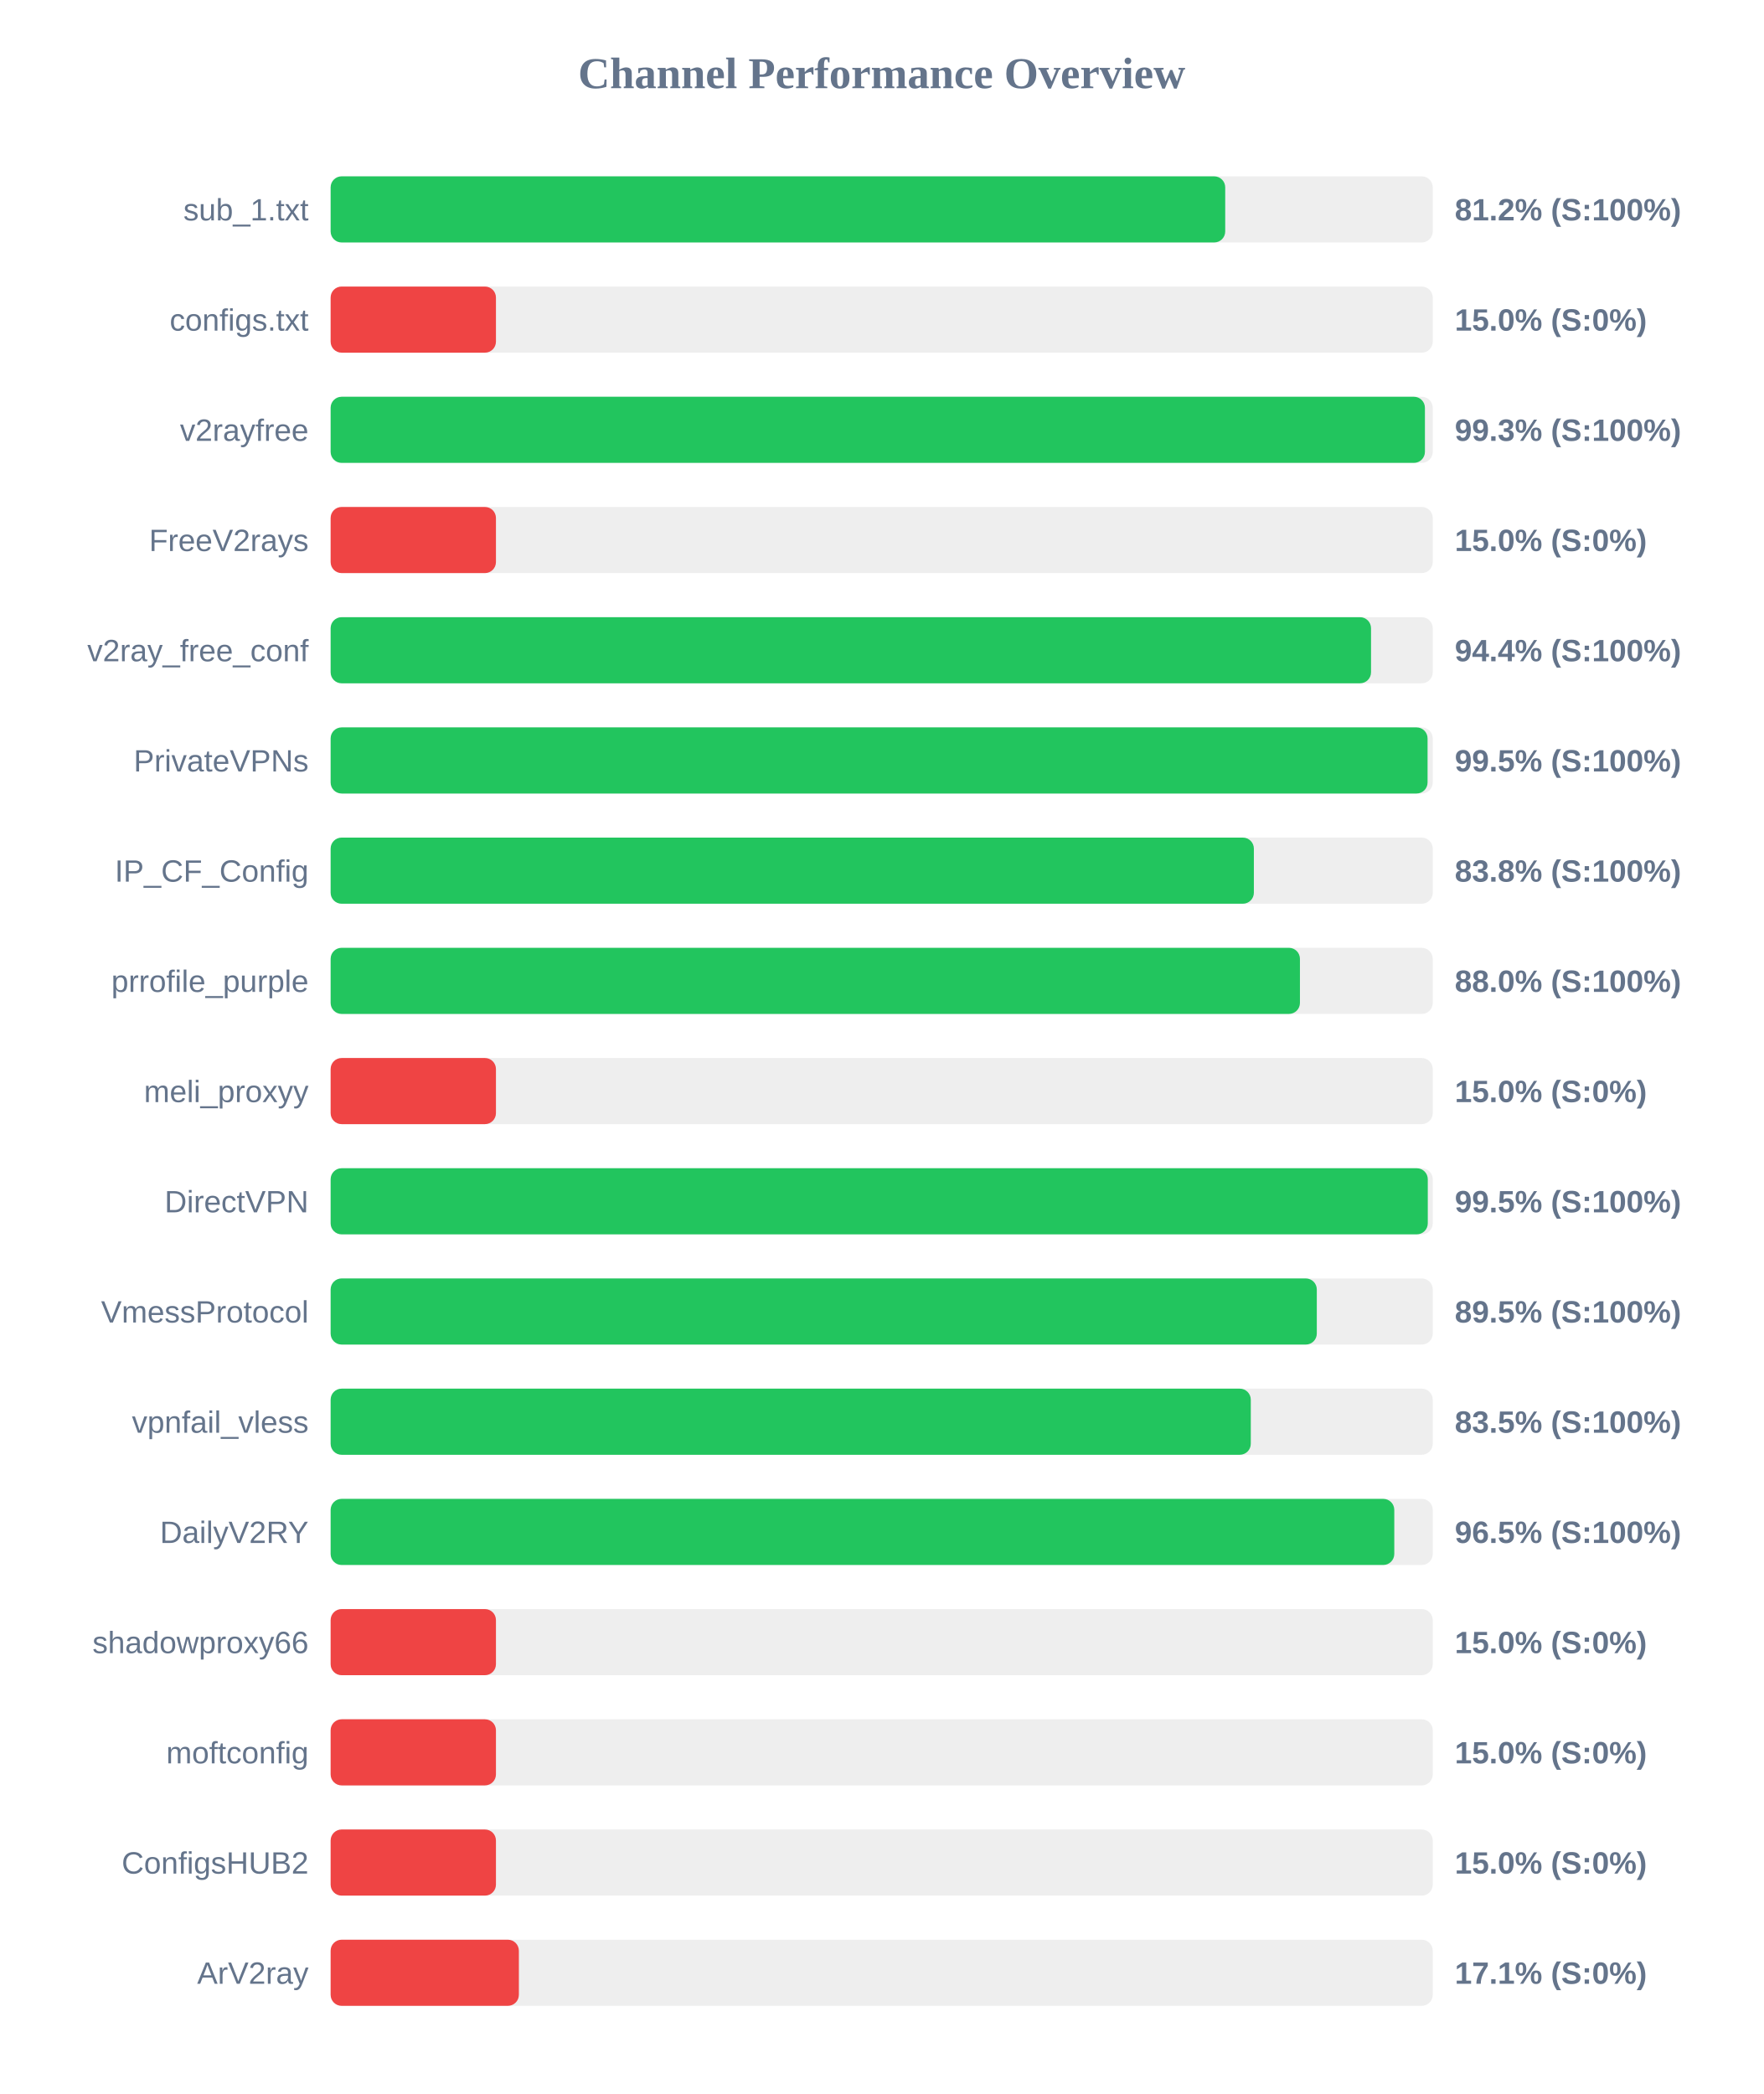
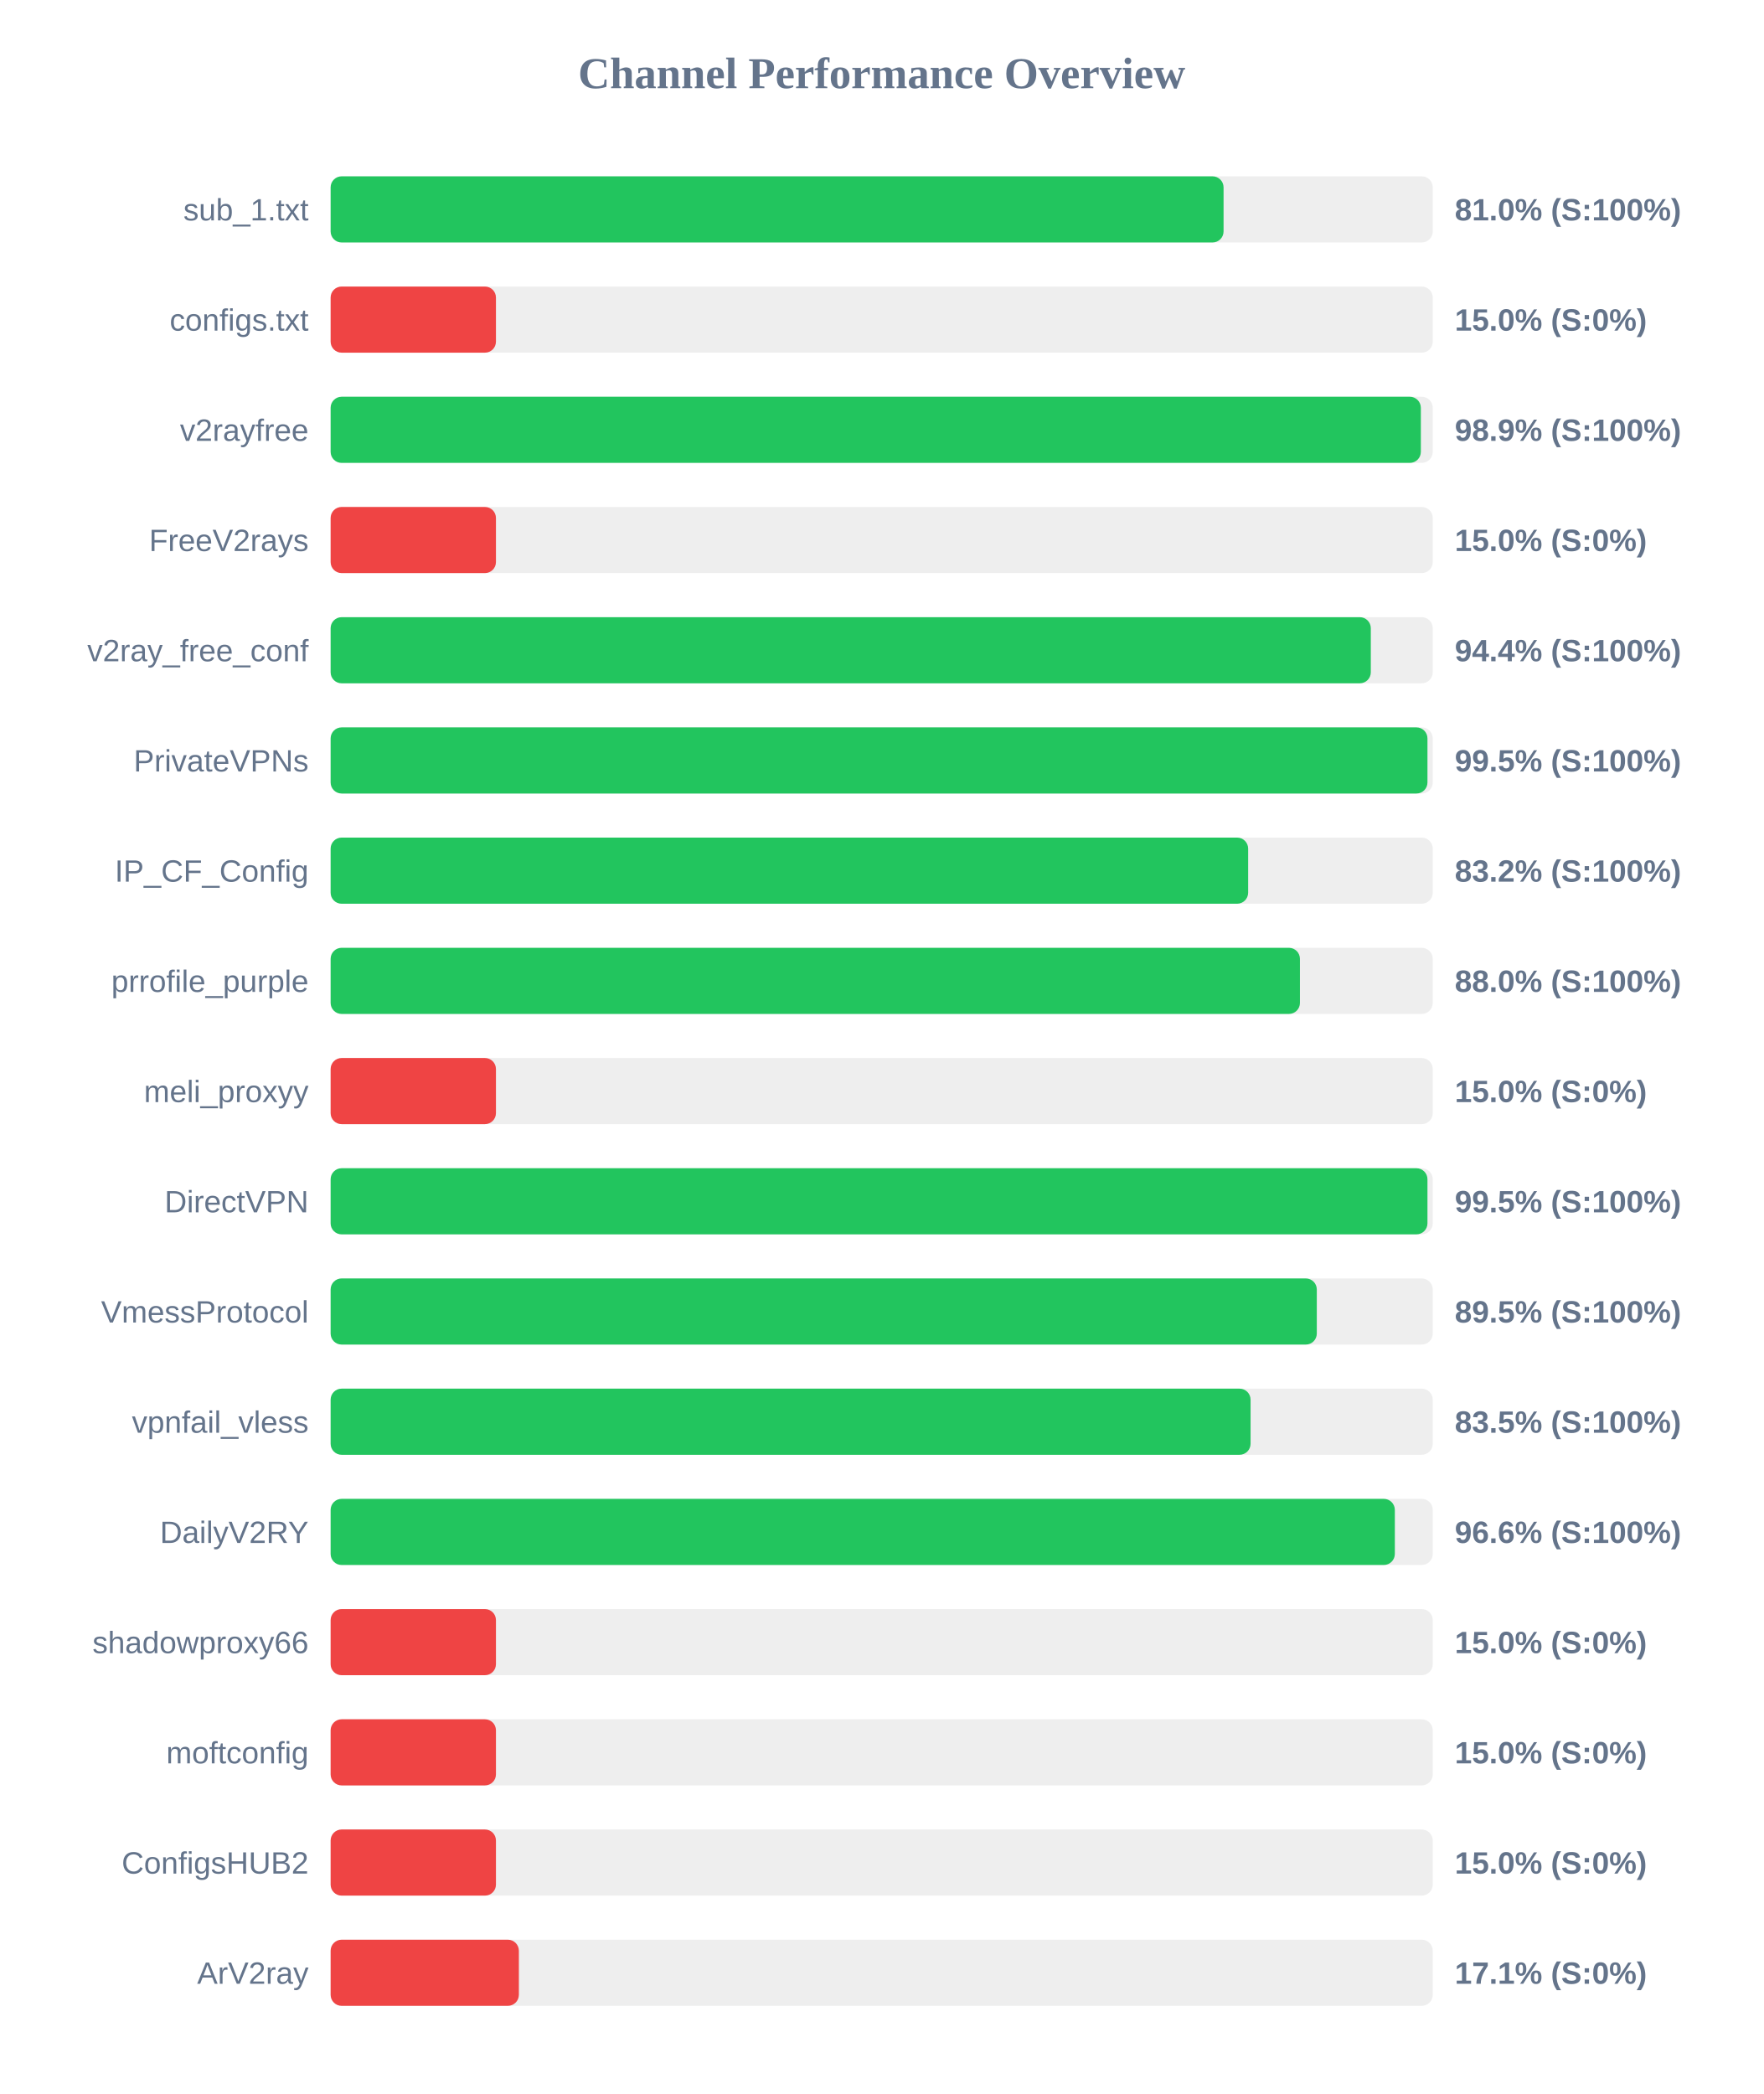
<svg xmlns="http://www.w3.org/2000/svg" width="800" height="950" version="1.1">
  <style>
        .row { font: 14px Arial; fill: #64748b; }
        .score { font: bold 14px Arial; fill: #64748b; }
    </style>
  <text x="400" y="40" text-anchor="middle" font-size="20px" font-weight="bold" fill="#64748b">Channel Performance Overview</text>
  <rect x="150" y="80" width="500" height="30" fill="#eee" rx="5" />
-   <rect x="150" y="80" width="405.85" height="30" fill="#22c55e" rx="5" />
+   <rect x="150" y="80" width="405.1" height="30" fill="#22c55e" rx="5" />
  <text x="140" y="100" text-anchor="end" class="row">sub_1.txt</text>
-   <text x="660" y="100" text-anchor="start" class="score">81.2% (S:100%)</text>
+   <text x="660" y="100" text-anchor="start" class="score">81.0% (S:100%)</text>
  <rect x="150" y="130" width="500" height="30" fill="#eee" rx="5" />
  <rect x="150" y="130" width="75.0" height="30" fill="#ef4444" rx="5" />
  <text x="140" y="150" text-anchor="end" class="row">configs.txt</text>
  <text x="660" y="150" text-anchor="start" class="score">15.0% (S:0%)</text>
  <rect x="150" y="180" width="500" height="30" fill="#eee" rx="5" />
-   <rect x="150" y="180" width="496.45" height="30" fill="#22c55e" rx="5" />
+   <rect x="150" y="180" width="494.6" height="30" fill="#22c55e" rx="5" />
  <text x="140" y="200" text-anchor="end" class="row">v2rayfree</text>
-   <text x="660" y="200" text-anchor="start" class="score">99.3% (S:100%)</text>
+   <text x="660" y="200" text-anchor="start" class="score">98.9% (S:100%)</text>
  <rect x="150" y="230" width="500" height="30" fill="#eee" rx="5" />
  <rect x="150" y="230" width="75.0" height="30" fill="#ef4444" rx="5" />
  <text x="140" y="250" text-anchor="end" class="row">FreeV2rays</text>
  <text x="660" y="250" text-anchor="start" class="score">15.0% (S:0%)</text>
  <rect x="150" y="280" width="500" height="30" fill="#eee" rx="5" />
-   <rect x="150" y="280" width="472.0" height="30" fill="#22c55e" rx="5" />
+   <rect x="150" y="280" width="471.9" height="30" fill="#22c55e" rx="5" />
  <text x="140" y="300" text-anchor="end" class="row">v2ray_free_conf</text>
  <text x="660" y="300" text-anchor="start" class="score">94.4% (S:100%)</text>
  <rect x="150" y="330" width="500" height="30" fill="#eee" rx="5" />
-   <rect x="150" y="330" width="497.65" height="30" fill="#22c55e" rx="5" />
+   <rect x="150" y="330" width="497.6" height="30" fill="#22c55e" rx="5" />
  <text x="140" y="350" text-anchor="end" class="row">PrivateVPNs</text>
  <text x="660" y="350" text-anchor="start" class="score">99.5% (S:100%)</text>
  <rect x="150" y="380" width="500" height="30" fill="#eee" rx="5" />
-   <rect x="150" y="380" width="418.85" height="30" fill="#22c55e" rx="5" />
+   <rect x="150" y="380" width="416.25" height="30" fill="#22c55e" rx="5" />
  <text x="140" y="400" text-anchor="end" class="row">IP_CF_Config</text>
-   <text x="660" y="400" text-anchor="start" class="score">83.8% (S:100%)</text>
+   <text x="660" y="400" text-anchor="start" class="score">83.2% (S:100%)</text>
  <rect x="150" y="430" width="500" height="30" fill="#eee" rx="5" />
  <rect x="150" y="430" width="439.75" height="30" fill="#22c55e" rx="5" />
  <text x="140" y="450" text-anchor="end" class="row">prrofile_purple</text>
  <text x="660" y="450" text-anchor="start" class="score">88.0% (S:100%)</text>
  <rect x="150" y="480" width="500" height="30" fill="#eee" rx="5" />
  <rect x="150" y="480" width="75.0" height="30" fill="#ef4444" rx="5" />
  <text x="140" y="500" text-anchor="end" class="row">meli_proxyy</text>
  <text x="660" y="500" text-anchor="start" class="score">15.0% (S:0%)</text>
  <rect x="150" y="530" width="500" height="30" fill="#eee" rx="5" />
-   <rect x="150" y="530" width="497.75" height="30" fill="#22c55e" rx="5" />
+   <rect x="150" y="530" width="497.6" height="30" fill="#22c55e" rx="5" />
  <text x="140" y="550" text-anchor="end" class="row">DirectVPN</text>
  <text x="660" y="550" text-anchor="start" class="score">99.5% (S:100%)</text>
  <rect x="150" y="580" width="500" height="30" fill="#eee" rx="5" />
  <rect x="150" y="580" width="447.4" height="30" fill="#22c55e" rx="5" />
  <text x="140" y="600" text-anchor="end" class="row">VmessProtocol</text>
  <text x="660" y="600" text-anchor="start" class="score">89.5% (S:100%)</text>
  <rect x="150" y="630" width="500" height="30" fill="#eee" rx="5" />
-   <rect x="150" y="630" width="417.45" height="30" fill="#22c55e" rx="5" />
+   <rect x="150" y="630" width="417.35" height="30" fill="#22c55e" rx="5" />
  <text x="140" y="650" text-anchor="end" class="row">vpnfail_vless</text>
  <text x="660" y="650" text-anchor="start" class="score">83.5% (S:100%)</text>
  <rect x="150" y="680" width="500" height="30" fill="#eee" rx="5" />
-   <rect x="150" y="680" width="482.55" height="30" fill="#22c55e" rx="5" />
+   <rect x="150" y="680" width="482.8" height="30" fill="#22c55e" rx="5" />
  <text x="140" y="700" text-anchor="end" class="row">DailyV2RY</text>
-   <text x="660" y="700" text-anchor="start" class="score">96.5% (S:100%)</text>
+   <text x="660" y="700" text-anchor="start" class="score">96.6% (S:100%)</text>
  <rect x="150" y="730" width="500" height="30" fill="#eee" rx="5" />
  <rect x="150" y="730" width="75.0" height="30" fill="#ef4444" rx="5" />
  <text x="140" y="750" text-anchor="end" class="row">shadowproxy66</text>
  <text x="660" y="750" text-anchor="start" class="score">15.0% (S:0%)</text>
  <rect x="150" y="780" width="500" height="30" fill="#eee" rx="5" />
  <rect x="150" y="780" width="75.0" height="30" fill="#ef4444" rx="5" />
  <text x="140" y="800" text-anchor="end" class="row">moftconfig</text>
  <text x="660" y="800" text-anchor="start" class="score">15.0% (S:0%)</text>
  <rect x="150" y="830" width="500" height="30" fill="#eee" rx="5" />
  <rect x="150" y="830" width="75.0" height="30" fill="#ef4444" rx="5" />
  <text x="140" y="850" text-anchor="end" class="row">ConfigsHUB2</text>
  <text x="660" y="850" text-anchor="start" class="score">15.0% (S:0%)</text>
  <rect x="150" y="880" width="500" height="30" fill="#eee" rx="5" />
  <rect x="150" y="880" width="85.4" height="30" fill="#ef4444" rx="5" />
  <text x="140" y="900" text-anchor="end" class="row">ArV2ray</text>
  <text x="660" y="900" text-anchor="start" class="score">17.1% (S:0%)</text>
</svg>
